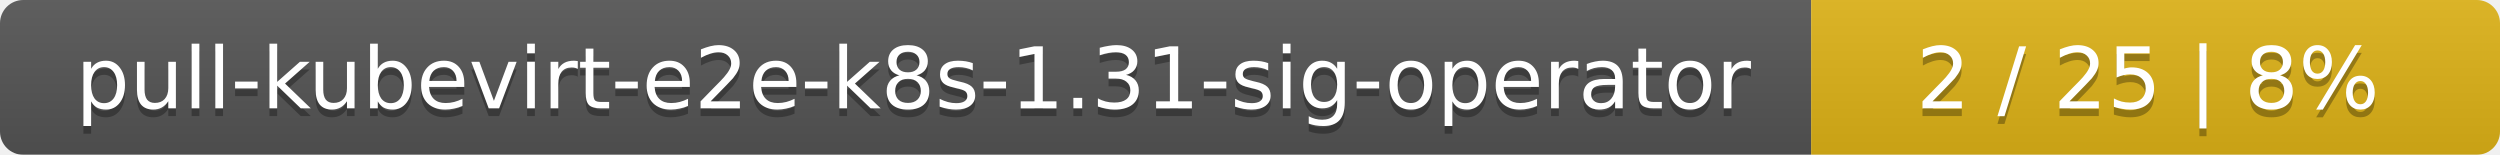
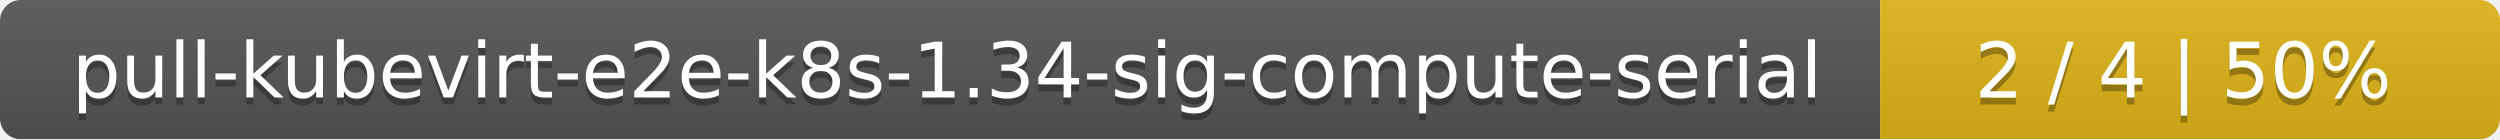
- <svg xmlns="http://www.w3.org/2000/svg" width="323" height="20">
+ <svg xmlns="http://www.w3.org/2000/svg" width="359" height="20">
  <linearGradient id="smooth" x2="0" y2="100%">
    <stop offset="0" stop-color="#bbb" stop-opacity=".1" />
    <stop offset="1" stop-opacity=".1" />
  </linearGradient>
  <mask id="round">
-     <rect width="323" height="20" rx="3" fill="#fff" />
+     <rect width="359" height="20" rx="3" fill="#fff" />
  </mask>
  <g mask="url(#round)">
-     <rect width="234" height="20" fill="#555" />
-     <rect x="234" width="89" height="20" fill="#dfb317" />
-     <rect width="323" height="20" fill="url(#smooth)" />
+     <rect width="270" height="20" fill="#555" />
+     <rect x="270" width="89" height="20" fill="#dfb317" />
+     <rect width="359" height="20" fill="url(#smooth)" />
  </g>
  <g fill="#fff" text-anchor="middle" font-family="DejaVu Sans,Verdana,Geneva,sans-serif" font-size="11">
-     <text x="118" y="15" fill="#010101" fill-opacity=".3">pull-kubevirt-e2e-k8s-1.31-sig-operator</text>
-     <text x="118" y="14">pull-kubevirt-e2e-k8s-1.31-sig-operator</text>
-     <text x="277.5" y="15" fill="#010101" fill-opacity=".3">2 / 25    |    8%</text>
-     <text x="277.5" y="14">2 / 25    |    8%</text>
+     <text x="136" y="15" fill="#010101" fill-opacity=".3">pull-kubevirt-e2e-k8s-1.34-sig-compute-serial</text>
+     <text x="136" y="14">pull-kubevirt-e2e-k8s-1.34-sig-compute-serial</text>
+     <text x="313.5" y="15" fill="#010101" fill-opacity=".3">2 / 4    |    50%</text>
+     <text x="313.5" y="14">2 / 4    |    50%</text>
  </g>
</svg>
